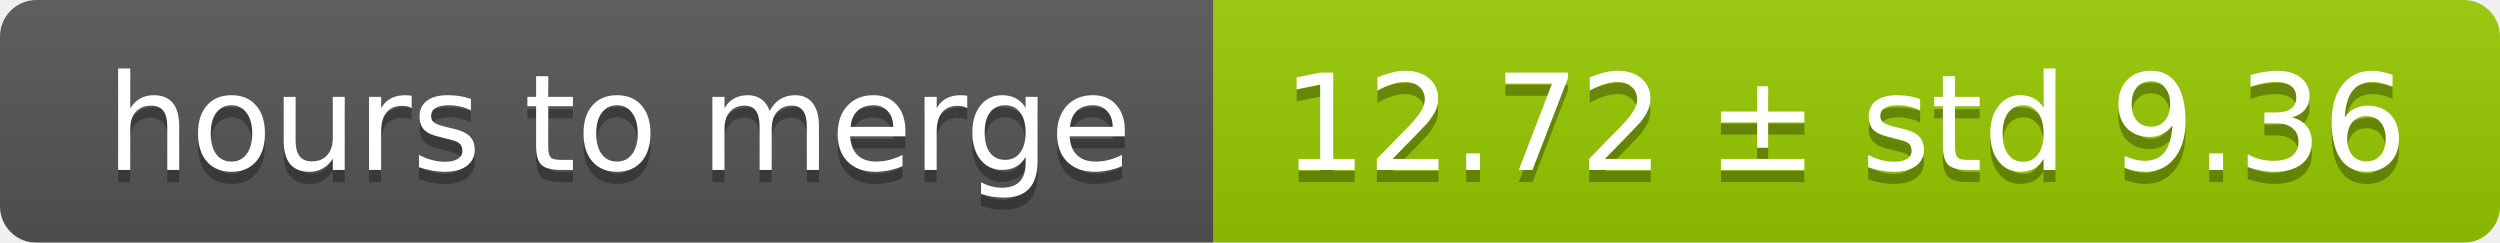
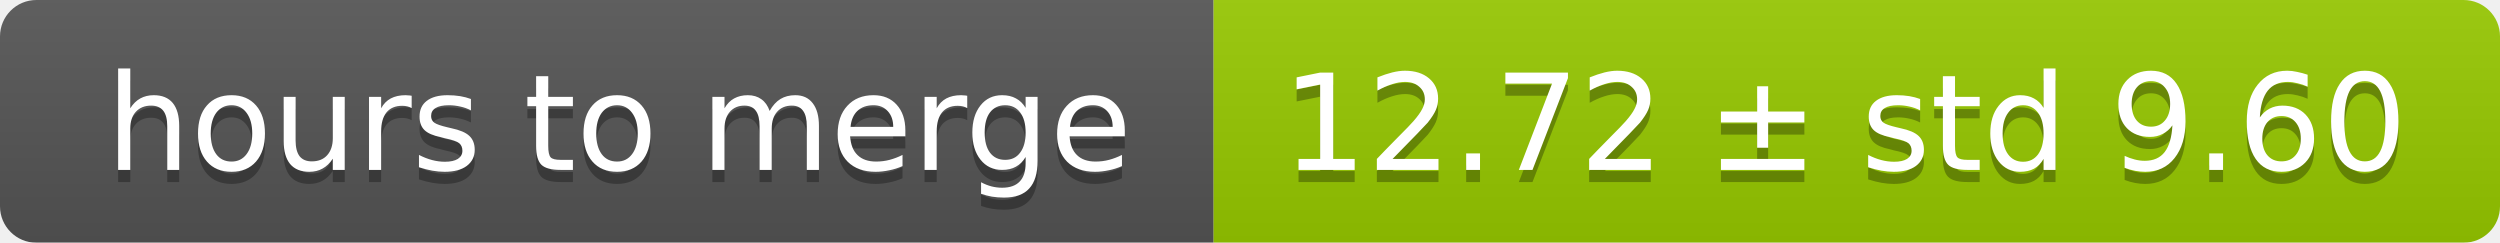
<svg xmlns="http://www.w3.org/2000/svg" width="206" height="20">
  <linearGradient id="smooth" x2="0" y2="100%">
    <stop offset="0" stop-color="#bbb" stop-opacity=".1" />
    <stop offset="1" stop-opacity=".1" />
  </linearGradient>
  <mask id="round">
    <rect width="206" height="20" rx="3" fill="#fff" />
  </mask>
  <g mask="url(#round)">
    <rect width="100" height="20" fill="#555" />
    <rect x="100" width="106" height="20" fill="#97ca00" />
    <rect width="206" height="20" fill="url(#smooth)" />
  </g>
  <g fill="#fff" text-anchor="middle" font-family="DejaVu Sans,Verdana,Geneva,sans-serif" font-size="11">
    <text x="51" y="15" fill="#010101" fill-opacity=".3">hours to merge</text>
    <text x="51" y="14">hours to merge</text>
-     <text x="152" y="15" fill="#010101" fill-opacity=".3">12.72 ± std 9.36</text>
-     <text x="152" y="14">12.72 ± std 9.36</text>
+     <text x="152" y="15" fill="#010101" fill-opacity=".3">12.72 ± std 9.60</text>
+     <text x="152" y="14">12.72 ± std 9.60</text>
  </g>
</svg>
